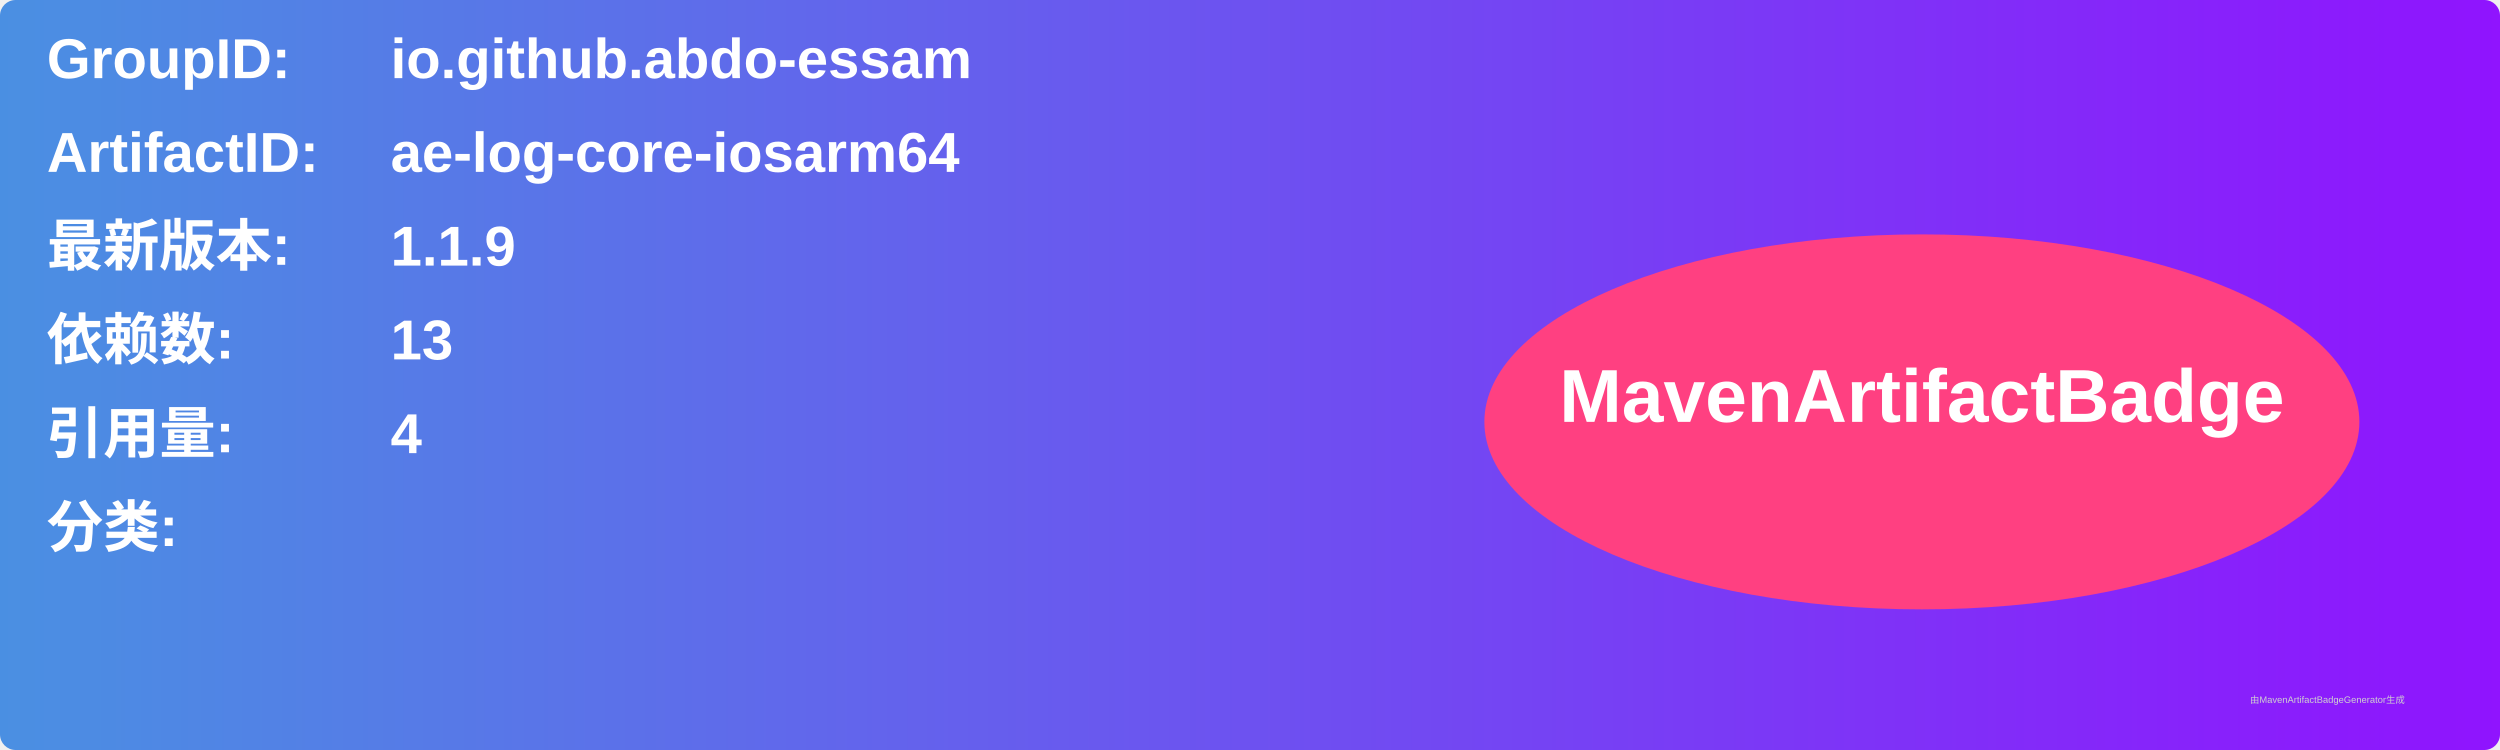
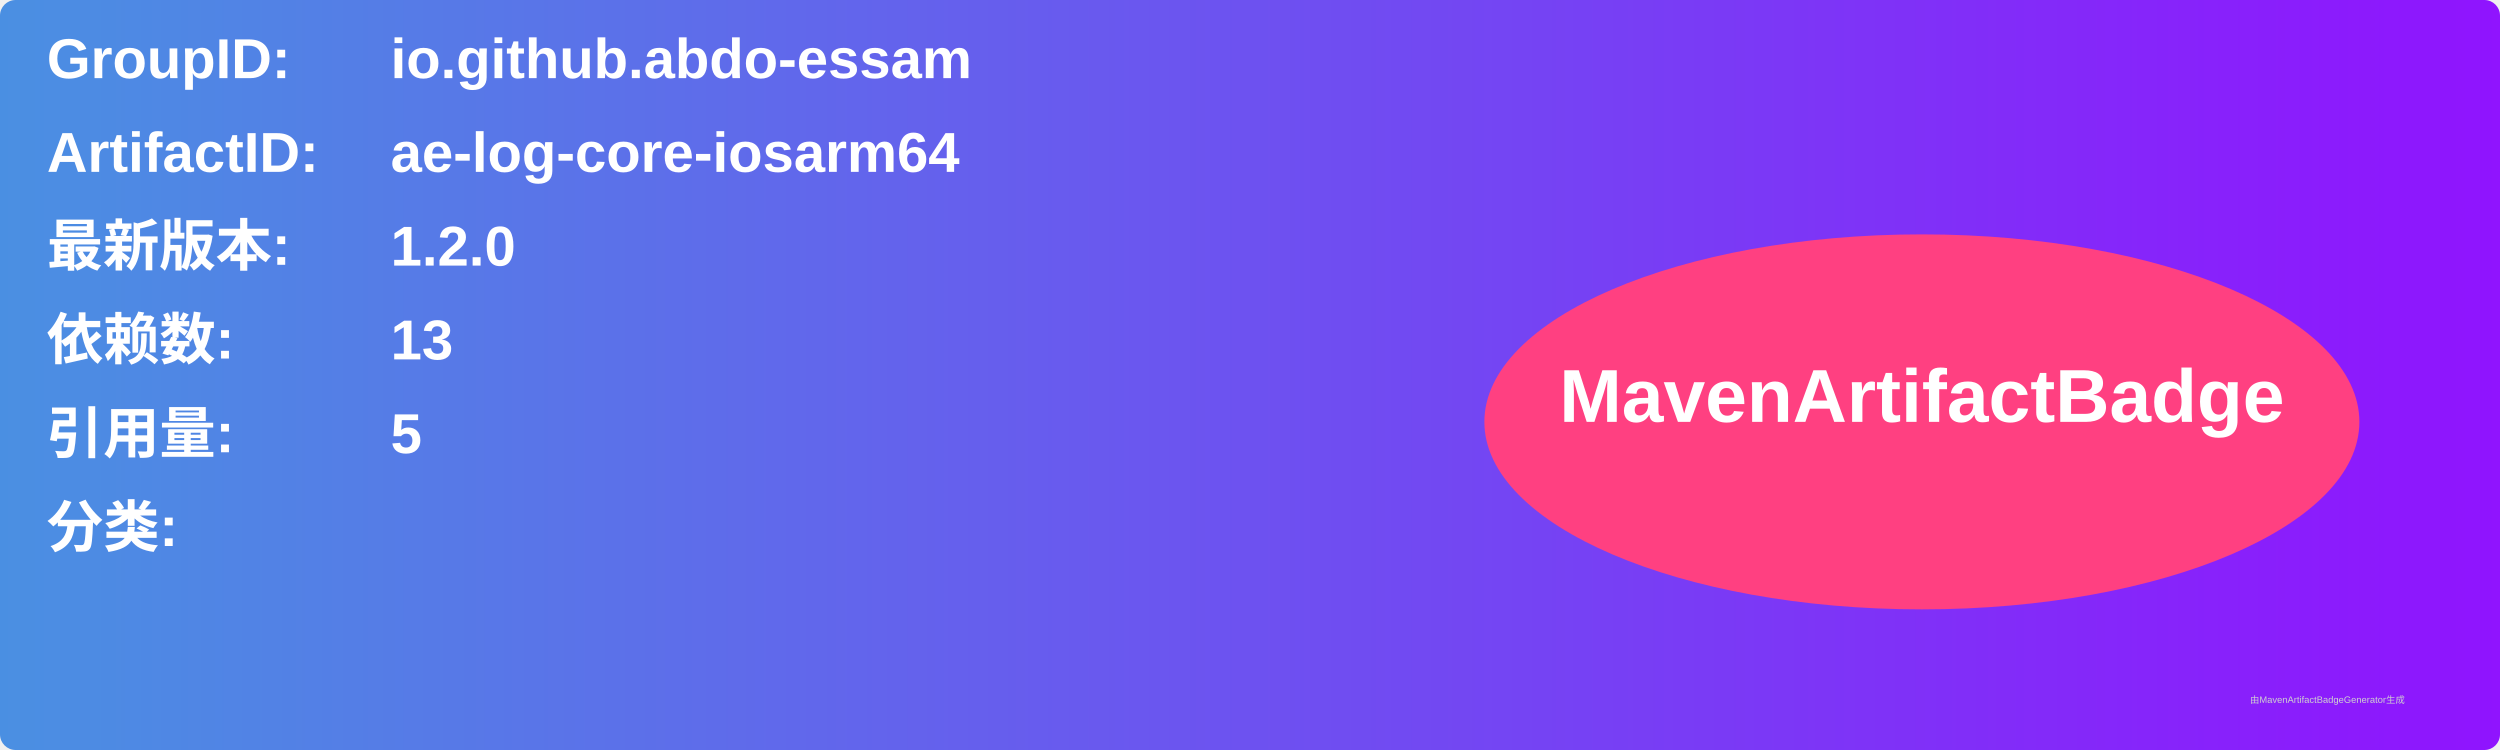
<svg xmlns="http://www.w3.org/2000/svg" width="800" height="240" viewBox="0 0 800 240">
  <linearGradient id="grad" x1="0%" y1="0%" x2="100%" y2="0%">
    <stop offset="0%" stop-color="#4a90e2" />
    <stop offset="100%" stop-color="#9013fe" />
  </linearGradient>
  <rect width="100%" height="100%" rx="5" ry="5" fill="url(#grad)" />
  <g transform="translate(15, 15)">
    <text x="0" y="10" font-family="Arial" font-size="18" fill="white" font-weight="bold" width="260">GroupID:</text>
    <text x="110" y="10" font-family="Arial" font-size="18" fill="white" font-weight="bold" width="460">io.github.abdo-essam</text>
    <text x="0" y="40" font-family="Arial" font-size="18" fill="white" font-weight="bold" width="260">ArtifactID:</text>
    <text x="110" y="40" font-family="Arial" font-size="18" fill="white" font-weight="bold" width="460">ae-log-core-iosarm64</text>
    <text x="0" y="70" font-family="Arial" font-size="18" fill="white" font-weight="bold">最新版本:</text>
    <text x="110" y="70" font-family="Arial" font-size="18" fill="white" font-weight="bold">
-       <tspan font-weight="bold">1.1.9</tspan>
+       <tspan font-weight="bold">1.2.0</tspan>
    </text>
    <text x="0" y="100" font-family="Arial" font-size="18" fill="white" font-weight="bold">依赖数: </text>
    <text x="110" y="100" font-family="Arial" font-size="18" fill="white">
      <tspan font-weight="bold">13</tspan>
    </text>
    <text x="0" y="130" font-family="Arial" font-size="18" fill="white" font-weight="bold">引用量: </text>
    <text x="110" y="130" font-family="Arial" font-size="18" fill="white">
-       <tspan font-weight="bold">4</tspan>
+       <tspan font-weight="bold">5</tspan>
    </text>
    <text x="0" y="160" font-family="Arial" font-size="18" fill="white" font-weight="bold">分类:</text>
    <text x="10" y="190" font-family="Arial" font-size="10" fill="white">
      <tspan font-weight="bold" />
    </text>
    <ellipse cx="600" cy="120" rx="140" ry="60" fill="#ff4081" />
    <text x="600" y="120" text-anchor="middle" font-family="Arial" font-size="24" fill="white" font-weight="bold">MavenArtifactBadge</text>
  </g>
  <text x="720" y="225" font-family="Arial" font-size="3" fill="#d0d0d0">由MavenArtifactBadgeGenerator生成</text>
</svg>
